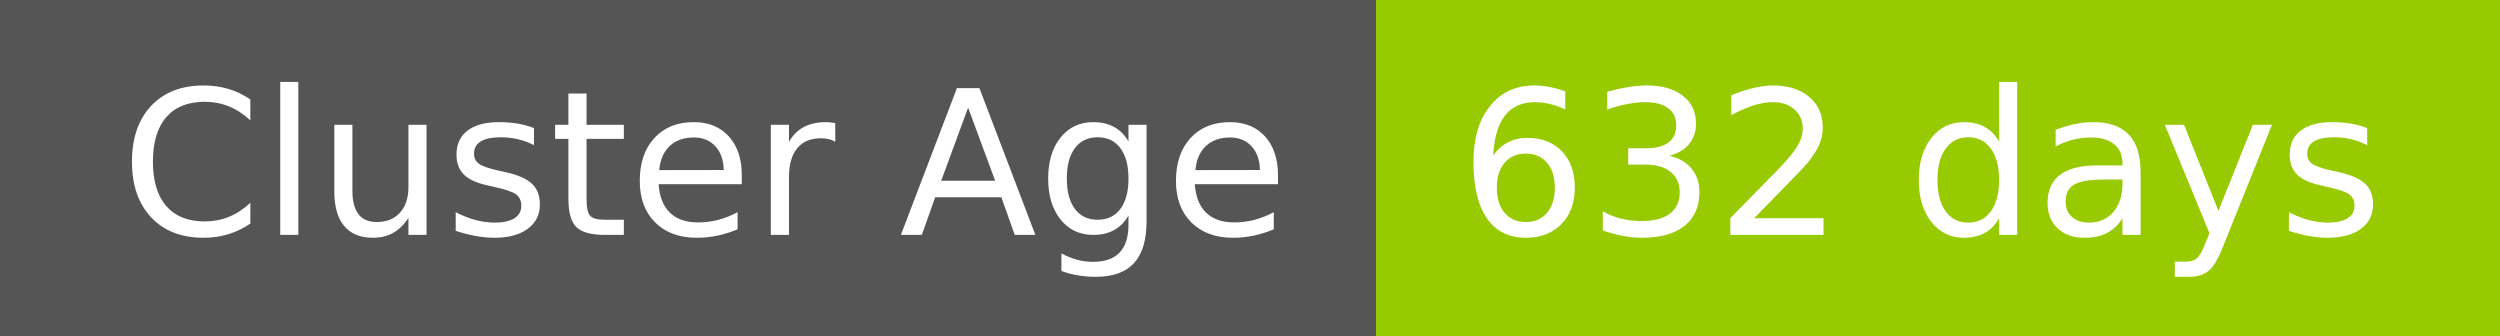
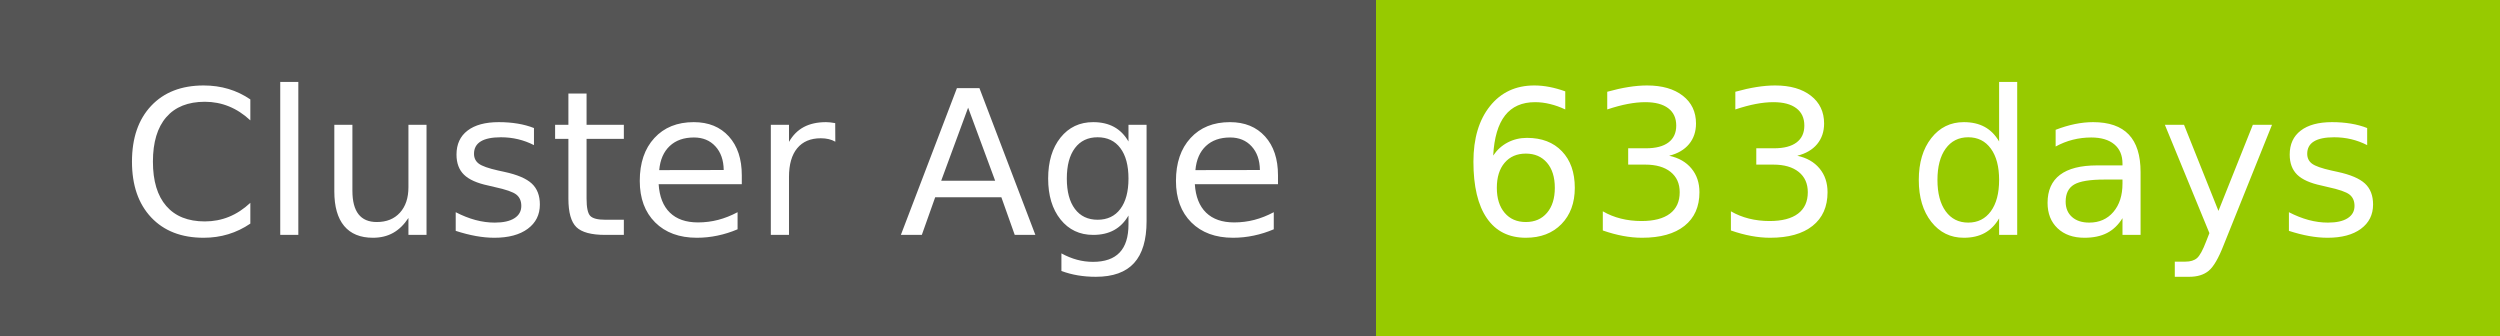
- <svg xmlns="http://www.w3.org/2000/svg" width="149" height="20" role="img" aria-label="Cluster Age: 632 days">
+ <svg xmlns="http://www.w3.org/2000/svg" width="149" height="20" role="img" aria-label="Cluster Age: 633 days">
  <g shape-rendering="crispEdges">
    <rect width="82" height="20" fill="#555" />
    <rect x="82" width="67" height="20" fill="#97ca00" />
  </g>
  <g fill="#fff" text-anchor="middle" font-family="Verdana,Geneva,DejaVu Sans,sans-serif" text-rendering="geometricPrecision" font-size="120">
    <text x="420" y="140" transform="scale(.1)" fill="#fff" textLength="694">Cluster Age</text>
-     <text x="1145" y="140" transform="scale(.1)" fill="#fff" textLength="551">632 days</text>
+     <text x="1145" y="140" transform="scale(.1)" fill="#fff" textLength="551">633 days</text>
  </g>
</svg>
